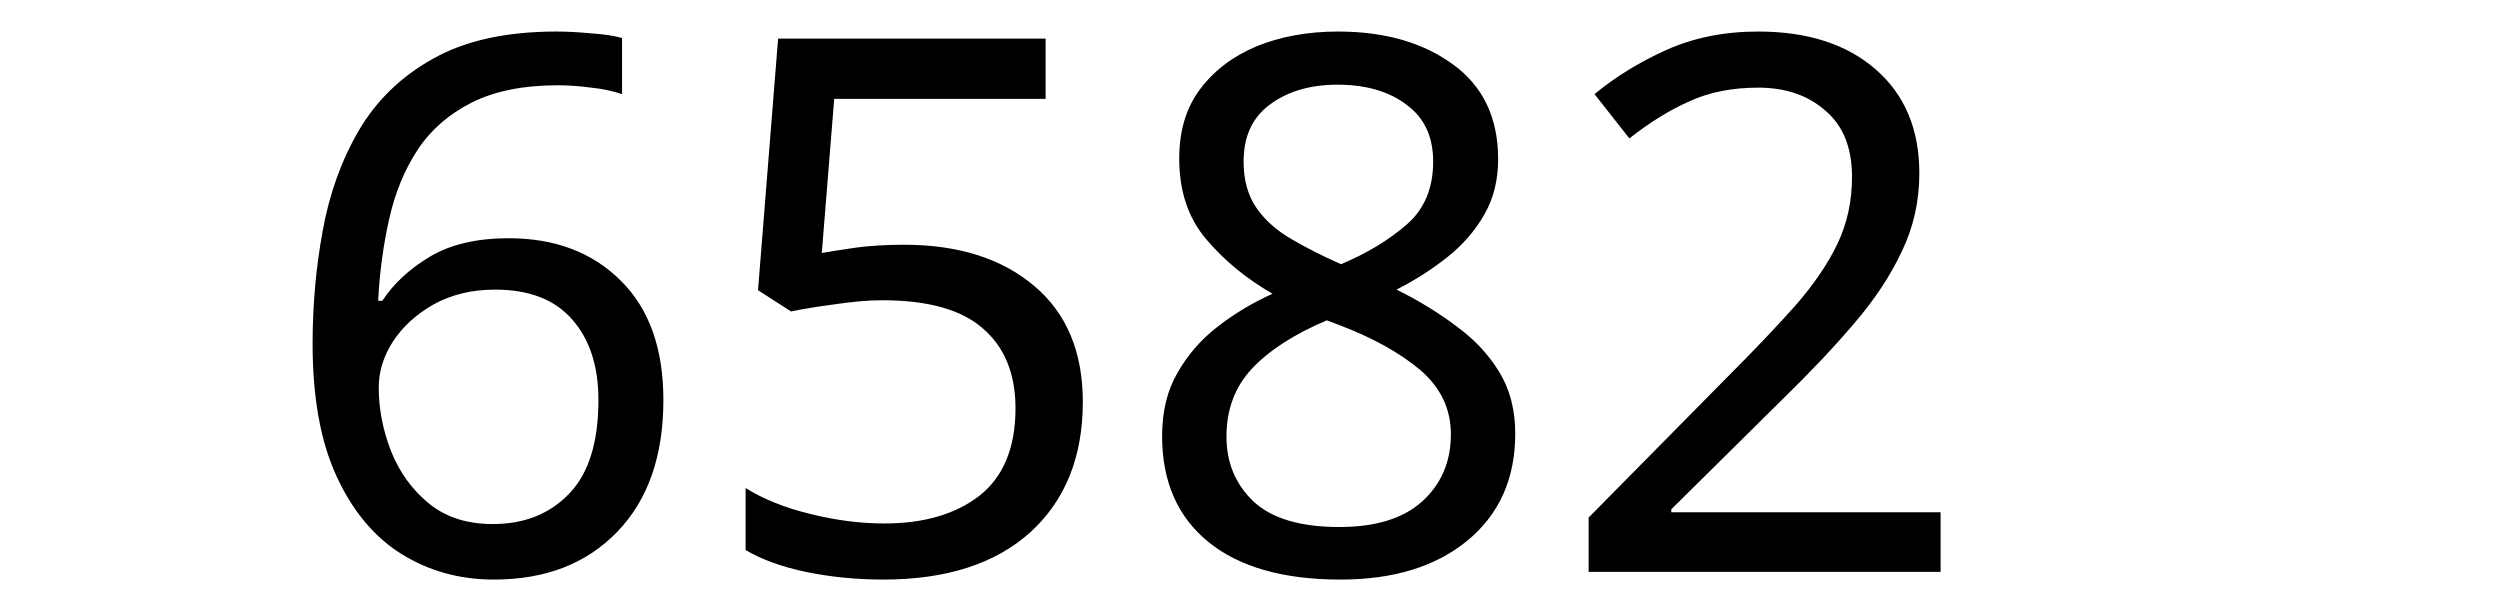
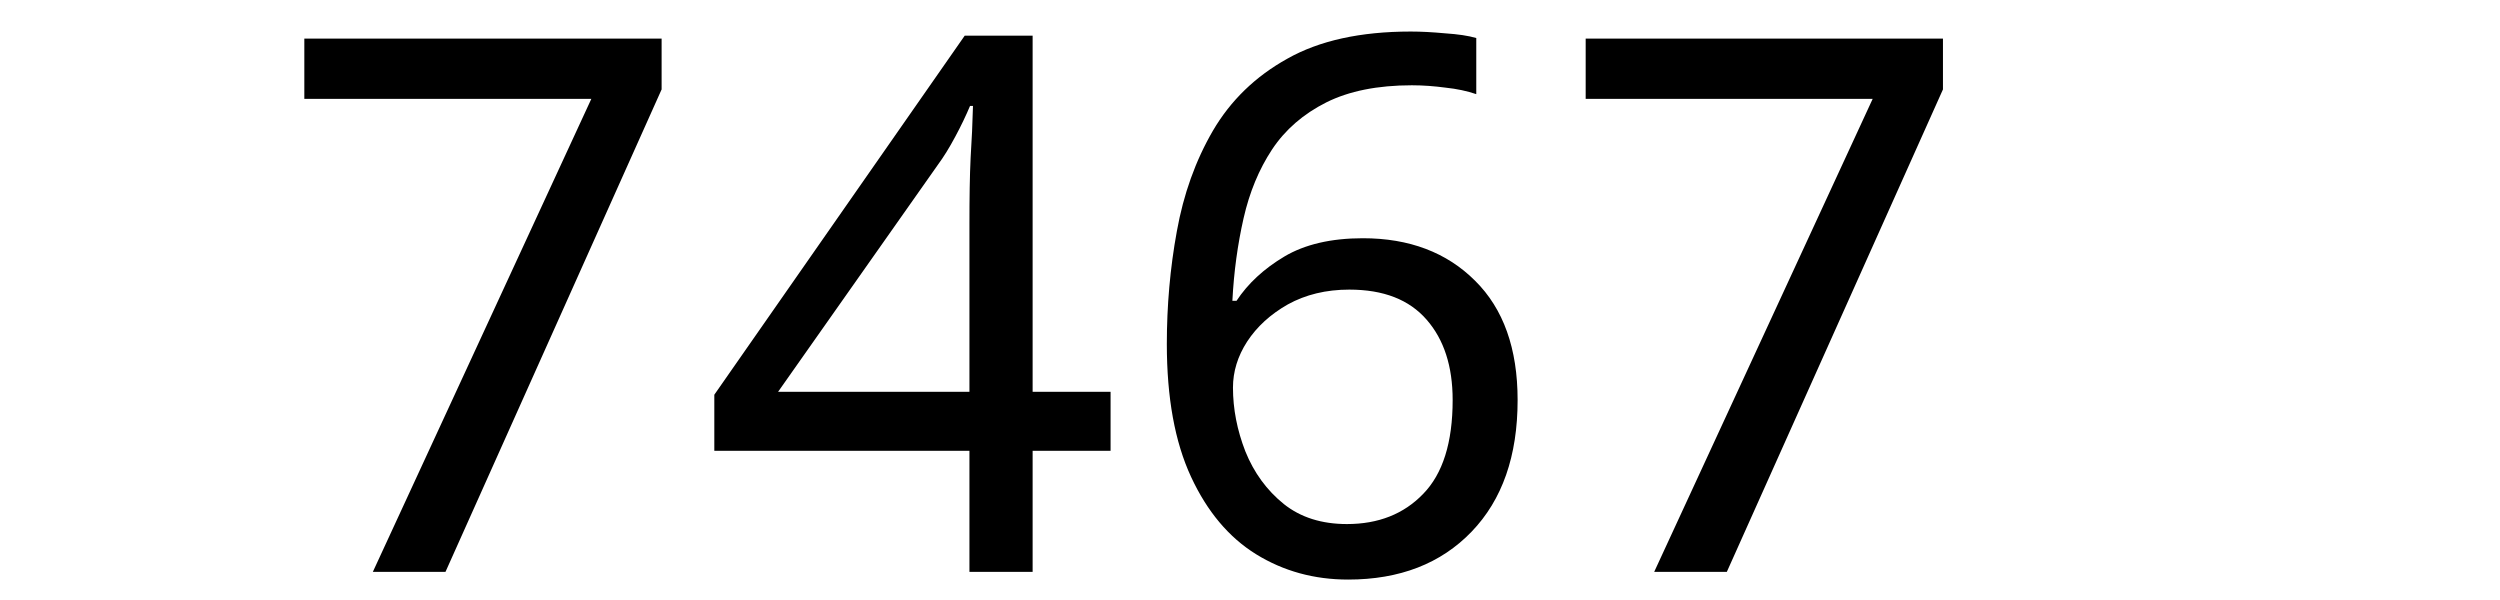
<svg xmlns="http://www.w3.org/2000/svg" width="250" height="60" viewBox="0 0 66.146 15.875" version="1.1" id="svg8">
  <defs id="defs2" />
  <g id="layer1" transform="translate(-83.05731,-130.9702)">
    <text xml:space="preserve" style="font-style:normal;font-weight:normal;font-size:10.583px;line-height:1.25;font-family:sans-serif;letter-spacing:0px;word-spacing:0px;fill:#000000;fill-opacity:1;stroke:none;stroke-width:0.265" x="90.233" y="146.099" id="text12">
-       <tspan id="tspan10" x="90.233" y="146.099" style="font-size:19.756px;stroke-width:0.265">6582</tspan>
+       <tspan id="tspan10" x="90.233" y="146.099" style="font-size:19.756px;stroke-width:0.265">7467</tspan>
    </text>
  </g>
</svg>
